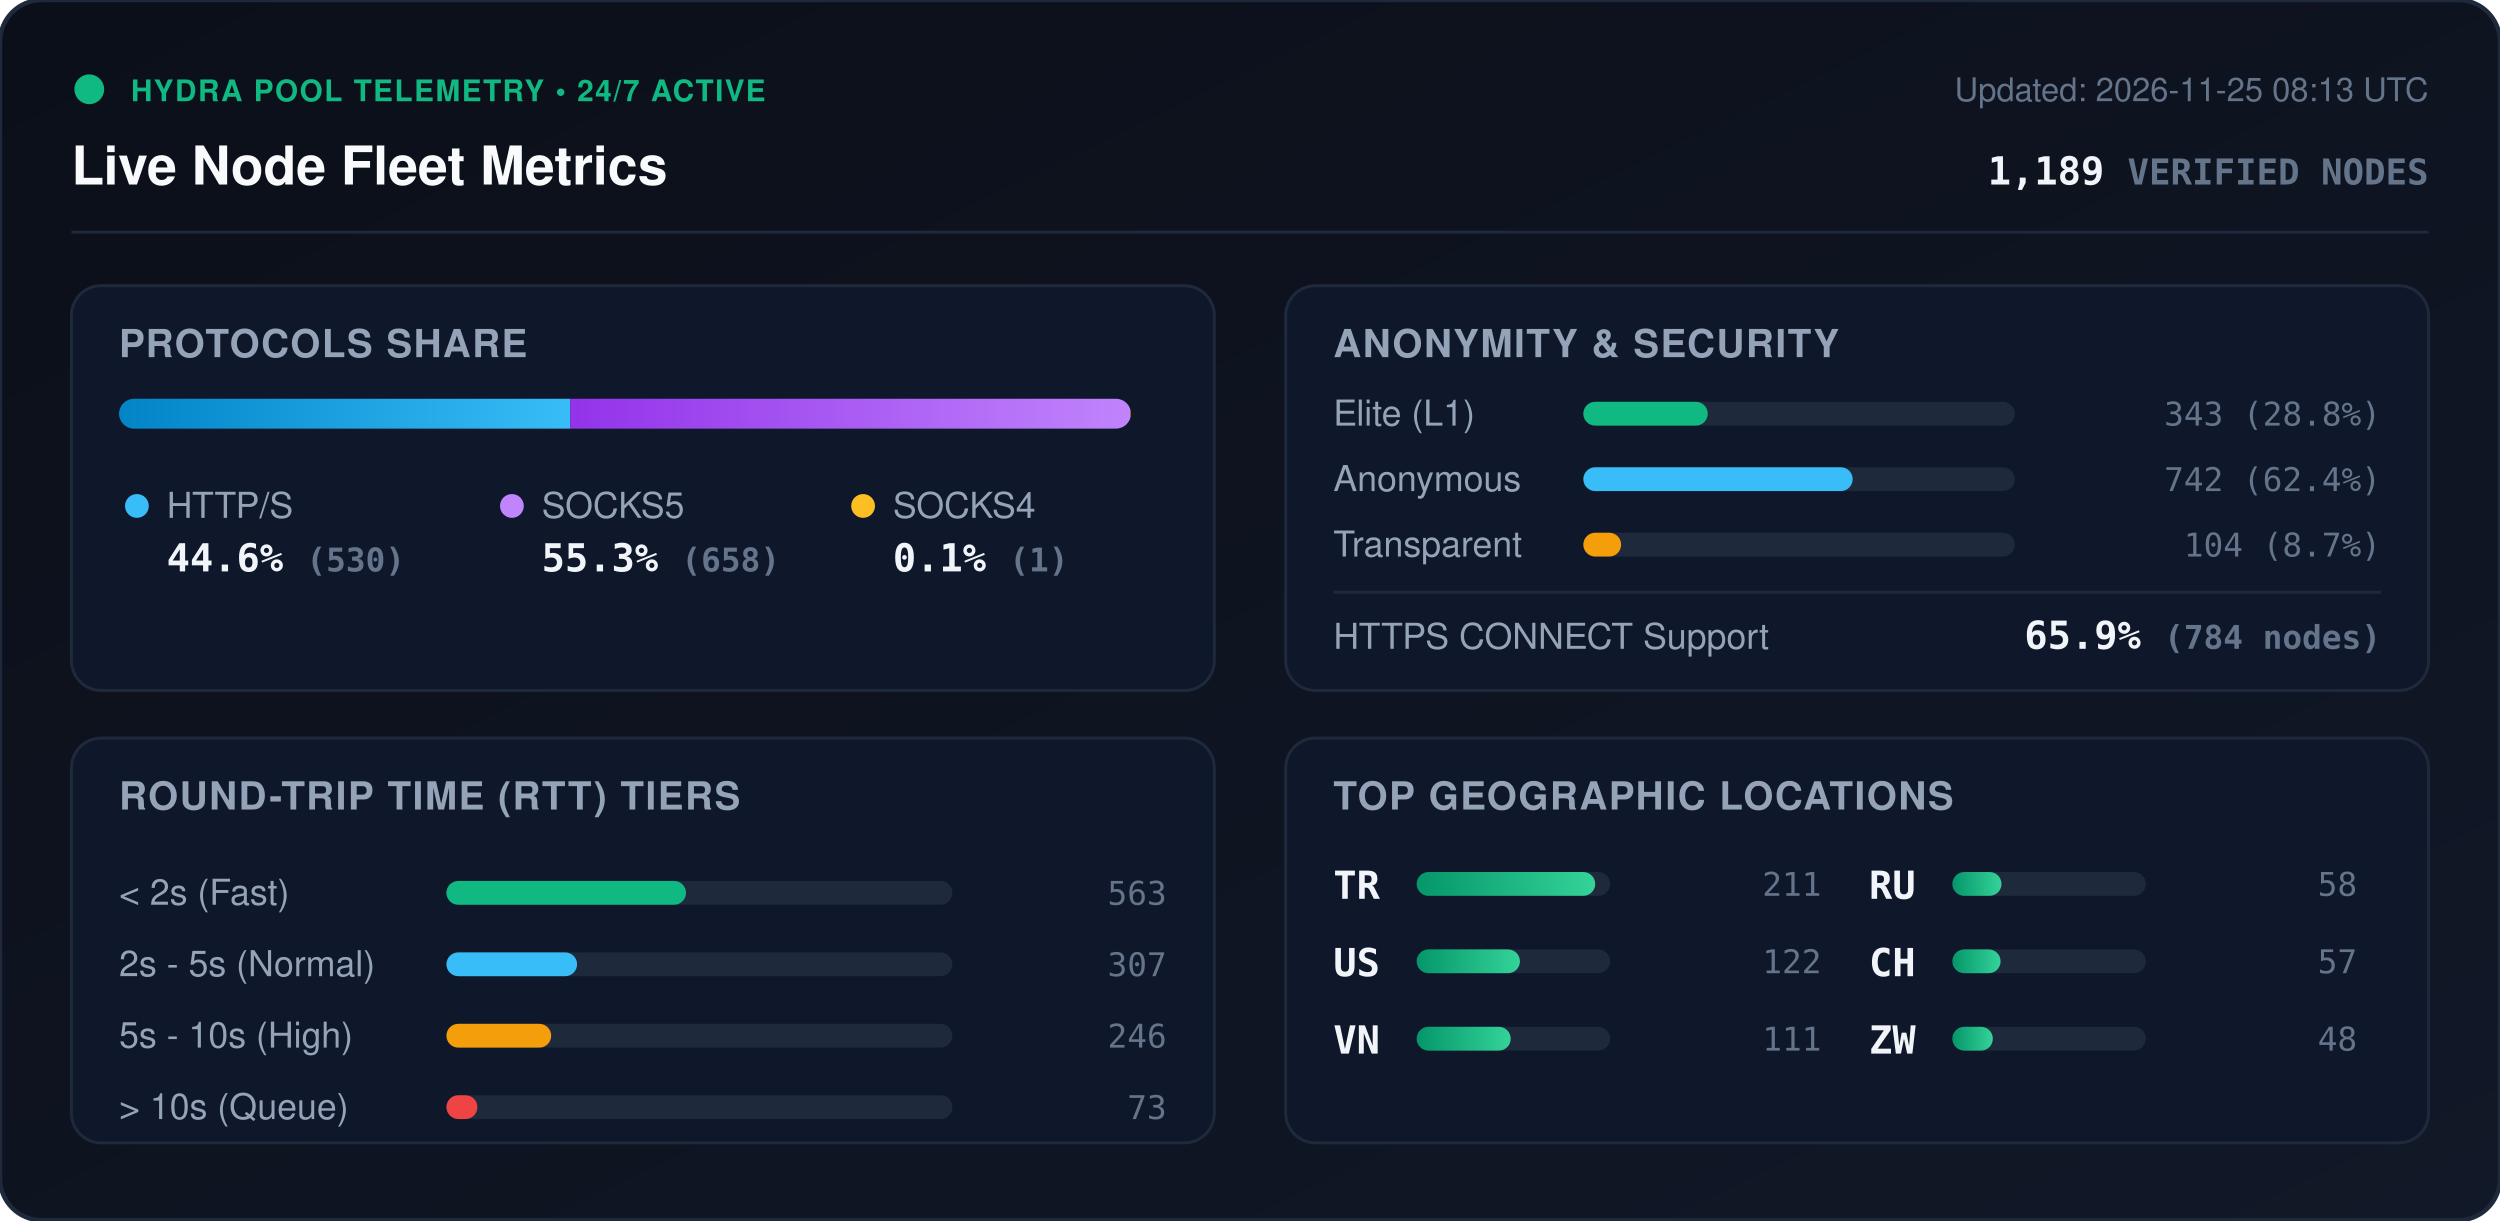
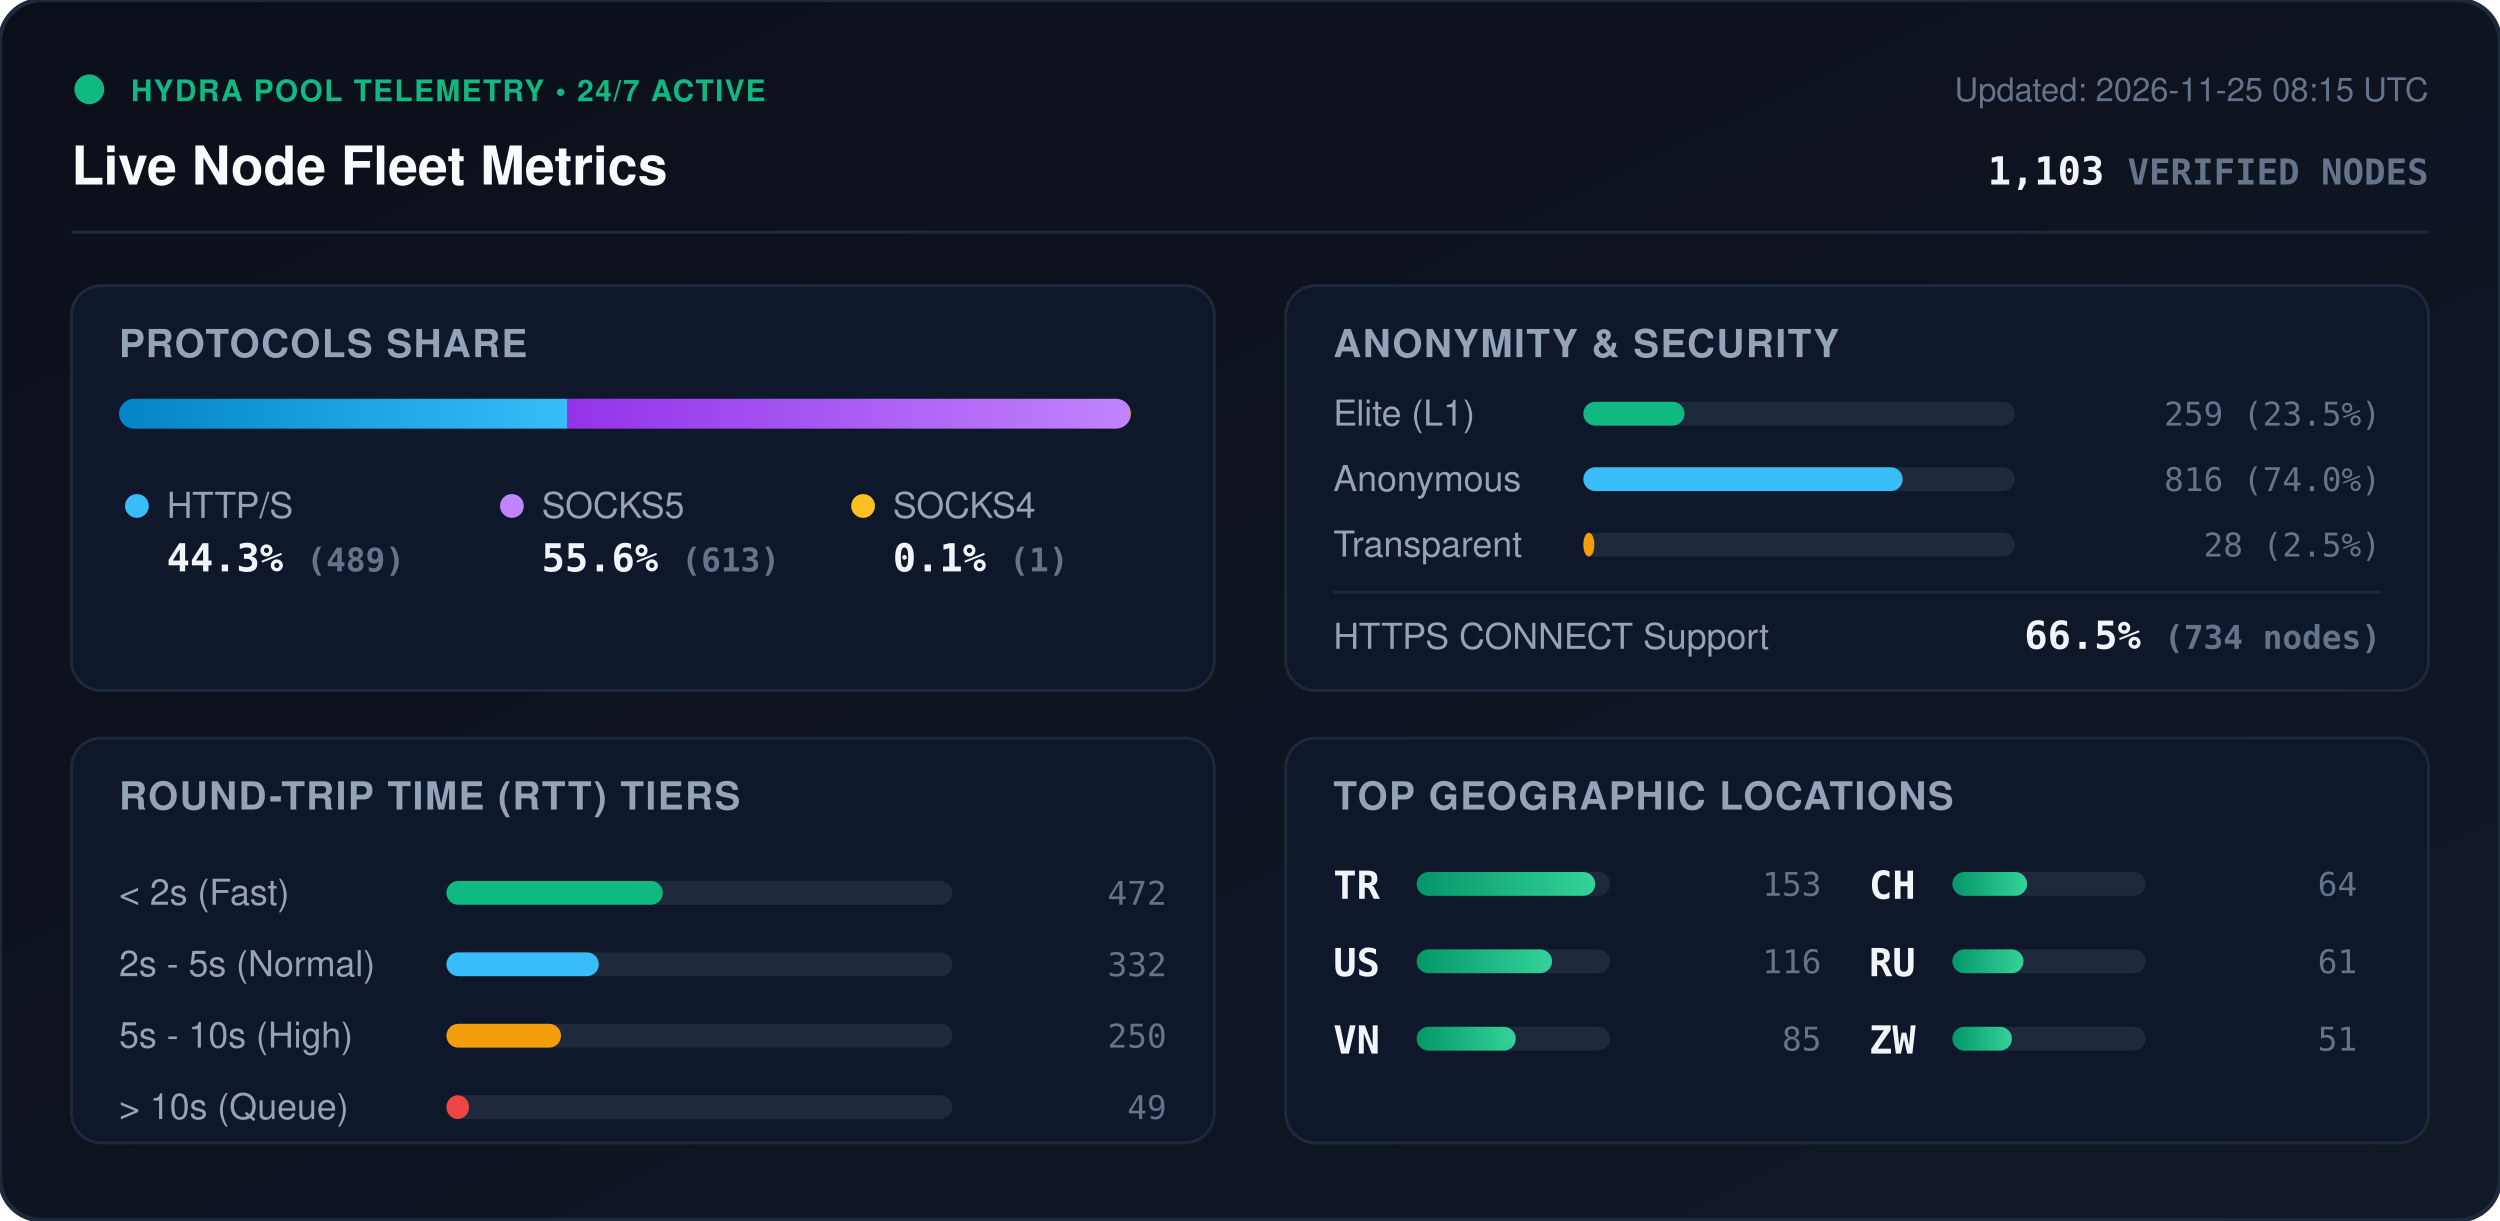
<svg xmlns="http://www.w3.org/2000/svg" viewBox="0 0 840 410" width="840" height="410" style="max-width: 100%; height: auto;">
  <defs>
    <linearGradient id="bg" x1="0%" y1="0%" x2="100%" y2="100%">
      <stop offset="0%" stop-color="#0b0f19" />
      <stop offset="100%" stop-color="#111827" />
    </linearGradient>
    <linearGradient id="bar-http" x1="0%" y1="0%" x2="100%" y2="0%">
      <stop offset="0%" stop-color="#0284c7" />
      <stop offset="100%" stop-color="#38bdf8" />
    </linearGradient>
    <linearGradient id="bar-socks5" x1="0%" y1="0%" x2="100%" y2="0%">
      <stop offset="0%" stop-color="#9333ea" />
      <stop offset="100%" stop-color="#c084fc" />
    </linearGradient>
    <linearGradient id="bar-socks4" x1="0%" y1="0%" x2="100%" y2="0%">
      <stop offset="0%" stop-color="#d97706" />
      <stop offset="100%" stop-color="#fbbf24" />
    </linearGradient>
    <linearGradient id="bar-green" x1="0%" y1="0%" x2="100%" y2="0%">
      <stop offset="0%" stop-color="#059669" />
      <stop offset="100%" stop-color="#34d399" />
    </linearGradient>
    <clipPath id="prog-track-clip">
      <rect width="340.0" height="10" rx="5" />
    </clipPath>
    <style>
      .title { font: 700 18px -apple-system, BlinkMacSystemFont, 'Segoe UI', Helvetica, Arial, sans-serif; fill: #f8fafc; }
      .sub { font: 500 11px -apple-system, BlinkMacSystemFont, 'Segoe UI', Helvetica, Arial, sans-serif; fill: #64748b; }
      .section-hdr { font: 600 13px -apple-system, BlinkMacSystemFont, 'Segoe UI', Helvetica, Arial, sans-serif; fill: #94a3b8; letter-spacing: 0.5px; }
      .metric-val { font: 700 13px -apple-system, BlinkMacSystemFont, 'Segoe UI', Helvetica, Arial, sans-serif; fill: #f1f5f9; }
      .metric-lbl { font: 500 12px -apple-system, BlinkMacSystemFont, 'Segoe UI', Helvetica, Arial, sans-serif; fill: #94a3b8; }
      .badge-txt { font: 700 10px -apple-system, BlinkMacSystemFont, 'Segoe UI', Helvetica, Arial, sans-serif; fill: #10b981; letter-spacing: 0.5px; }
      .mono { font-family: ui-monospace, SFMono-Regular, Menlo, Monaco, Consolas, monospace; }
      .pulse { animation: beacon 2s infinite ease-in-out; }
      @keyframes beacon { 0%, 100% { opacity: 1; } 50% { opacity: 0.35; } }
    </style>
  </defs>
  <rect width="840" height="410" rx="14" fill="url(#bg)" stroke="#1e293b" stroke-width="1.5" />
  <g transform="translate(24, 24)">
    <circle cx="6" cy="6" r="5" fill="#10b981" class="pulse" />
    <text x="20" y="10" class="badge-txt">HYDRA POOL TELEMETRY • 24/7 ACTIVE</text>
    <text x="0" y="38" class="title">Live Node Fleet Metrics</text>
-     <text x="792" y="10" text-anchor="end" class="sub">Updated: 2026-11-25 08:13 UTC</text>
-     <text x="792" y="38" text-anchor="end" class="metric-val mono" fill="#38bdf8">1,189 <tspan font-size="12" fill="#64748b">VERIFIED NODES</tspan>
+     <text x="792" y="10" text-anchor="end" class="sub">Updated: 2026-11-25 08:15 UTC</text>
+     <text x="792" y="38" text-anchor="end" class="metric-val mono" fill="#38bdf8">1,103 <tspan font-size="12" fill="#64748b">VERIFIED NODES</tspan>
    </text>
  </g>
  <line x1="24" y1="78" x2="816" y2="78" stroke="#1e293b" stroke-width="1" />
  <g transform="translate(24, 96)">
    <rect width="384" height="136" rx="10" fill="#0f172a" stroke="#1e293b" />
    <text x="16" y="24" class="section-hdr">PROTOCOLS SHARE</text>
    <g transform="translate(16, 38)">
      <rect width="340.0" height="10" rx="5" fill="#1e293b" />
      <g clip-path="url(#prog-track-clip)">
-         <rect x="0" width="151.6" height="10" fill="url(#bar-http)" />
-         <rect x="151.6" width="188.2" height="10" fill="url(#bar-socks5)" />
-         <rect x="339.8" width="0.3" height="10" fill="url(#bar-socks4)" />
+         <rect x="0" width="150.7" height="10" fill="url(#bar-http)" />
+         <rect x="150.7" width="189.0" height="10" fill="url(#bar-socks5)" />
+         <rect x="339.7" width="0.3" height="10" fill="url(#bar-socks4)" />
      </g>
    </g>
    <g transform="translate(16, 68)">
      <circle cx="6" cy="6" r="4" fill="#38bdf8" />
      <text x="16" y="10" class="metric-lbl">HTTP/S</text>
-       <text x="16" y="28" class="metric-val mono">44.6% <tspan font-size="11" fill="#64748b">(530)</tspan>
+       <text x="16" y="28" class="metric-val mono">44.3% <tspan font-size="11" fill="#64748b">(489)</tspan>
      </text>
      <circle cx="132" cy="6" r="4" fill="#c084fc" />
      <text x="142" y="10" class="metric-lbl">SOCKS5</text>
-       <text x="142" y="28" class="metric-val mono">55.3% <tspan font-size="11" fill="#64748b">(658)</tspan>
+       <text x="142" y="28" class="metric-val mono">55.6% <tspan font-size="11" fill="#64748b">(613)</tspan>
      </text>
      <circle cx="250" cy="6" r="4" fill="#fbbf24" />
      <text x="260" y="10" class="metric-lbl">SOCKS4</text>
      <text x="260" y="28" class="metric-val mono">0.1% <tspan font-size="11" fill="#64748b">(1)</tspan>
      </text>
    </g>
  </g>
  <g transform="translate(432, 96)">
    <rect width="384" height="136" rx="10" fill="#0f172a" stroke="#1e293b" />
    <text x="16" y="24" class="section-hdr">ANONYMITY &amp; SECURITY</text>
    <text x="16" y="47" class="metric-lbl">Elite (L1)</text>
    <rect x="100" y="39" width="145.0" height="8" rx="4" fill="#1e293b" />
-     <rect x="100" y="39" width="41.8" height="8" rx="4" fill="#10b981" />
-     <text x="368" y="47" text-anchor="end" class="mono sub" fill="#e2e8f0">343 (28.8%)</text>
+     <rect x="100" y="39" width="34.0" height="8" rx="4" fill="#10b981" />
+     <text x="368" y="47" text-anchor="end" class="mono sub" fill="#e2e8f0">259 (23.5%)</text>
    <text x="16" y="69" class="metric-lbl">Anonymous</text>
    <rect x="100" y="61" width="145.0" height="8" rx="4" fill="#1e293b" />
-     <rect x="100" y="61" width="90.5" height="8" rx="4" fill="#38bdf8" />
-     <text x="368" y="69" text-anchor="end" class="mono sub" fill="#e2e8f0">742 (62.4%)</text>
+     <rect x="100" y="61" width="107.3" height="8" rx="4" fill="#38bdf8" />
+     <text x="368" y="69" text-anchor="end" class="mono sub" fill="#e2e8f0">816 (74.0%)</text>
    <text x="16" y="91" class="metric-lbl">Transparent</text>
    <rect x="100" y="83" width="145.0" height="8" rx="4" fill="#1e293b" />
-     <rect x="100" y="83" width="12.7" height="8" rx="4" fill="#f59e0b" />
-     <text x="368" y="91" text-anchor="end" class="mono sub" fill="#e2e8f0">104 (8.7%)</text>
+     <rect x="100" y="83" width="3.7" height="8" rx="4" fill="#f59e0b" />
+     <text x="368" y="91" text-anchor="end" class="mono sub" fill="#e2e8f0">28 (2.5%)</text>
    <line x1="16" y1="103" x2="368" y2="103" stroke="#1e293b" stroke-width="1" />
    <text x="16" y="122" class="metric-lbl">HTTPS CONNECT Support</text>
-     <text x="368" y="122" text-anchor="end" class="metric-val mono" fill="#34d399">65.9% <tspan font-size="11" fill="#64748b">(784 nodes)</tspan>
+     <text x="368" y="122" text-anchor="end" class="metric-val mono" fill="#34d399">66.5% <tspan font-size="11" fill="#64748b">(734 nodes)</tspan>
    </text>
  </g>
  <g transform="translate(24, 248)">
    <rect width="384" height="136" rx="10" fill="#0f172a" stroke="#1e293b" />
    <text x="16" y="24" class="section-hdr">ROUND-TRIP TIME (RTT) TIERS</text>
    <g transform="translate(16, 42)">
      <text x="0" y="14" class="metric-lbl">&lt; 2s (Fast)</text>
      <rect x="110" y="6" width="170" height="8" rx="4" fill="#1e293b" />
-       <rect x="110" y="6" width="80.5" height="8" rx="4" fill="#10b981" />
-       <text x="352" y="14" text-anchor="end" class="mono sub">563</text>
+       <rect x="110" y="6" width="72.7" height="8" rx="4" fill="#10b981" />
+       <text x="352" y="14" text-anchor="end" class="mono sub">472</text>
      <text x="0" y="38" class="metric-lbl">2s - 5s (Normal)</text>
      <rect x="110" y="30" width="170" height="8" rx="4" fill="#1e293b" />
-       <rect x="110" y="30" width="43.9" height="8" rx="4" fill="#38bdf8" />
-       <text x="352" y="38" text-anchor="end" class="mono sub">307</text>
+       <rect x="110" y="30" width="51.2" height="8" rx="4" fill="#38bdf8" />
+       <text x="352" y="38" text-anchor="end" class="mono sub">332</text>
      <text x="0" y="62" class="metric-lbl">5s - 10s (High)</text>
      <rect x="110" y="54" width="170" height="8" rx="4" fill="#1e293b" />
-       <rect x="110" y="54" width="35.2" height="8" rx="4" fill="#f59e0b" />
-       <text x="352" y="62" text-anchor="end" class="mono sub">246</text>
+       <rect x="110" y="54" width="38.5" height="8" rx="4" fill="#f59e0b" />
+       <text x="352" y="62" text-anchor="end" class="mono sub">250</text>
      <text x="0" y="86" class="metric-lbl">&gt; 10s (Queue)</text>
      <rect x="110" y="78" width="170" height="8" rx="4" fill="#1e293b" />
-       <rect x="110" y="78" width="10.4" height="8" rx="4" fill="#ef4444" />
-       <text x="352" y="86" text-anchor="end" class="mono sub">73</text>
+       <rect x="110" y="78" width="7.6" height="8" rx="4" fill="#ef4444" />
+       <text x="352" y="86" text-anchor="end" class="mono sub">49</text>
    </g>
  </g>
  <g transform="translate(432, 248)">
    <rect width="384" height="136" rx="10" fill="#0f172a" stroke="#1e293b" />
    <text x="16" y="24" class="section-hdr">TOP GEOGRAPHIC LOCATIONS</text>
    <g transform="translate(16, 42)">
      <g transform="translate(0, 0)">
        <text x="0" y="12" class="mono metric-val" font-size="12">TR</text>
        <rect x="28" y="3" width="65" height="8" rx="4" fill="#1e293b" />
        <rect x="28" y="3" width="60.0" height="8" rx="4" fill="url(#bar-green)" />
-         <text x="164" y="11" text-anchor="end" class="mono sub">211</text>
+         <text x="164" y="11" text-anchor="end" class="mono sub">153</text>
      </g>
      <g transform="translate(0, 26)">
        <text x="0" y="12" class="mono metric-val" font-size="12">US</text>
        <rect x="28" y="3" width="65" height="8" rx="4" fill="#1e293b" />
-         <rect x="28" y="3" width="34.7" height="8" rx="4" fill="url(#bar-green)" />
-         <text x="164" y="11" text-anchor="end" class="mono sub">122</text>
+         <rect x="28" y="3" width="45.5" height="8" rx="4" fill="url(#bar-green)" />
+         <text x="164" y="11" text-anchor="end" class="mono sub">116</text>
      </g>
      <g transform="translate(0, 52)">
        <text x="0" y="12" class="mono metric-val" font-size="12">VN</text>
        <rect x="28" y="3" width="65" height="8" rx="4" fill="#1e293b" />
-         <rect x="28" y="3" width="31.6" height="8" rx="4" fill="url(#bar-green)" />
-         <text x="164" y="11" text-anchor="end" class="mono sub">111</text>
+         <rect x="28" y="3" width="33.3" height="8" rx="4" fill="url(#bar-green)" />
+         <text x="164" y="11" text-anchor="end" class="mono sub">85</text>
      </g>
      <g transform="translate(180, 0)">
+         <text x="0" y="12" class="mono metric-val" font-size="12">CH</text>
+         <rect x="28" y="3" width="65" height="8" rx="4" fill="#1e293b" />
+         <rect x="28" y="3" width="25.1" height="8" rx="4" fill="url(#bar-green)" />
+         <text x="164" y="11" text-anchor="end" class="mono sub">64</text>
+       </g>
+       <g transform="translate(180, 26)">
        <text x="0" y="12" class="mono metric-val" font-size="12">RU</text>
        <rect x="28" y="3" width="65" height="8" rx="4" fill="#1e293b" />
-         <rect x="28" y="3" width="16.5" height="8" rx="4" fill="url(#bar-green)" />
-         <text x="164" y="11" text-anchor="end" class="mono sub">58</text>
-       </g>
-       <g transform="translate(180, 26)">
-         <text x="0" y="12" class="mono metric-val" font-size="12">CH</text>
-         <rect x="28" y="3" width="65" height="8" rx="4" fill="#1e293b" />
-         <rect x="28" y="3" width="16.2" height="8" rx="4" fill="url(#bar-green)" />
-         <text x="164" y="11" text-anchor="end" class="mono sub">57</text>
+         <rect x="28" y="3" width="23.9" height="8" rx="4" fill="url(#bar-green)" />
+         <text x="164" y="11" text-anchor="end" class="mono sub">61</text>
      </g>
      <g transform="translate(180, 52)">
        <text x="0" y="12" class="mono metric-val" font-size="12">ZW</text>
        <rect x="28" y="3" width="65" height="8" rx="4" fill="#1e293b" />
-         <rect x="28" y="3" width="13.6" height="8" rx="4" fill="url(#bar-green)" />
-         <text x="164" y="11" text-anchor="end" class="mono sub">48</text>
+         <rect x="28" y="3" width="20.0" height="8" rx="4" fill="url(#bar-green)" />
+         <text x="164" y="11" text-anchor="end" class="mono sub">51</text>
      </g>
    </g>
  </g>
</svg>
